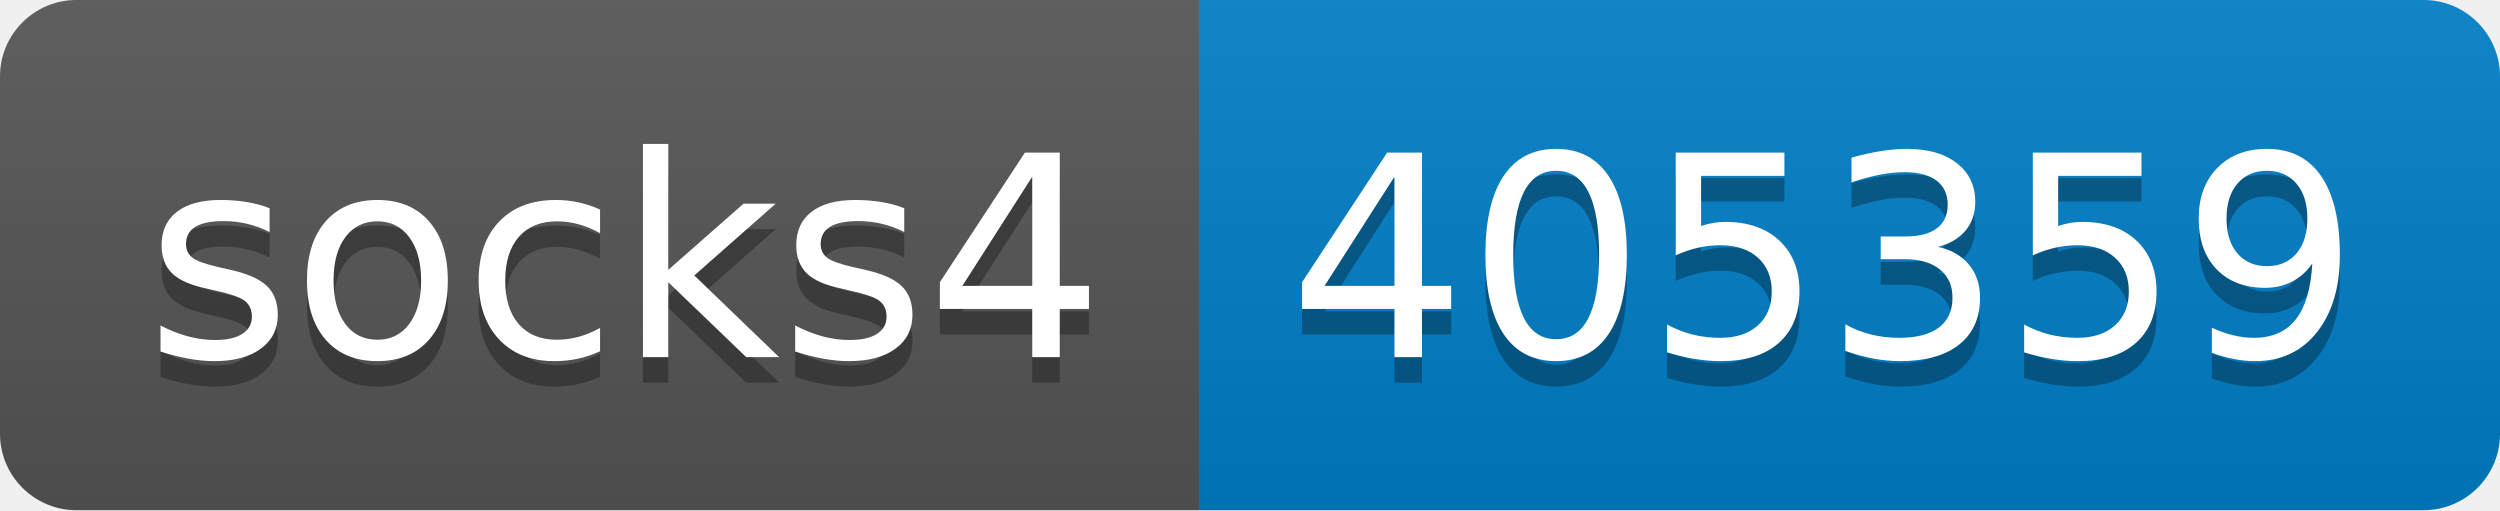
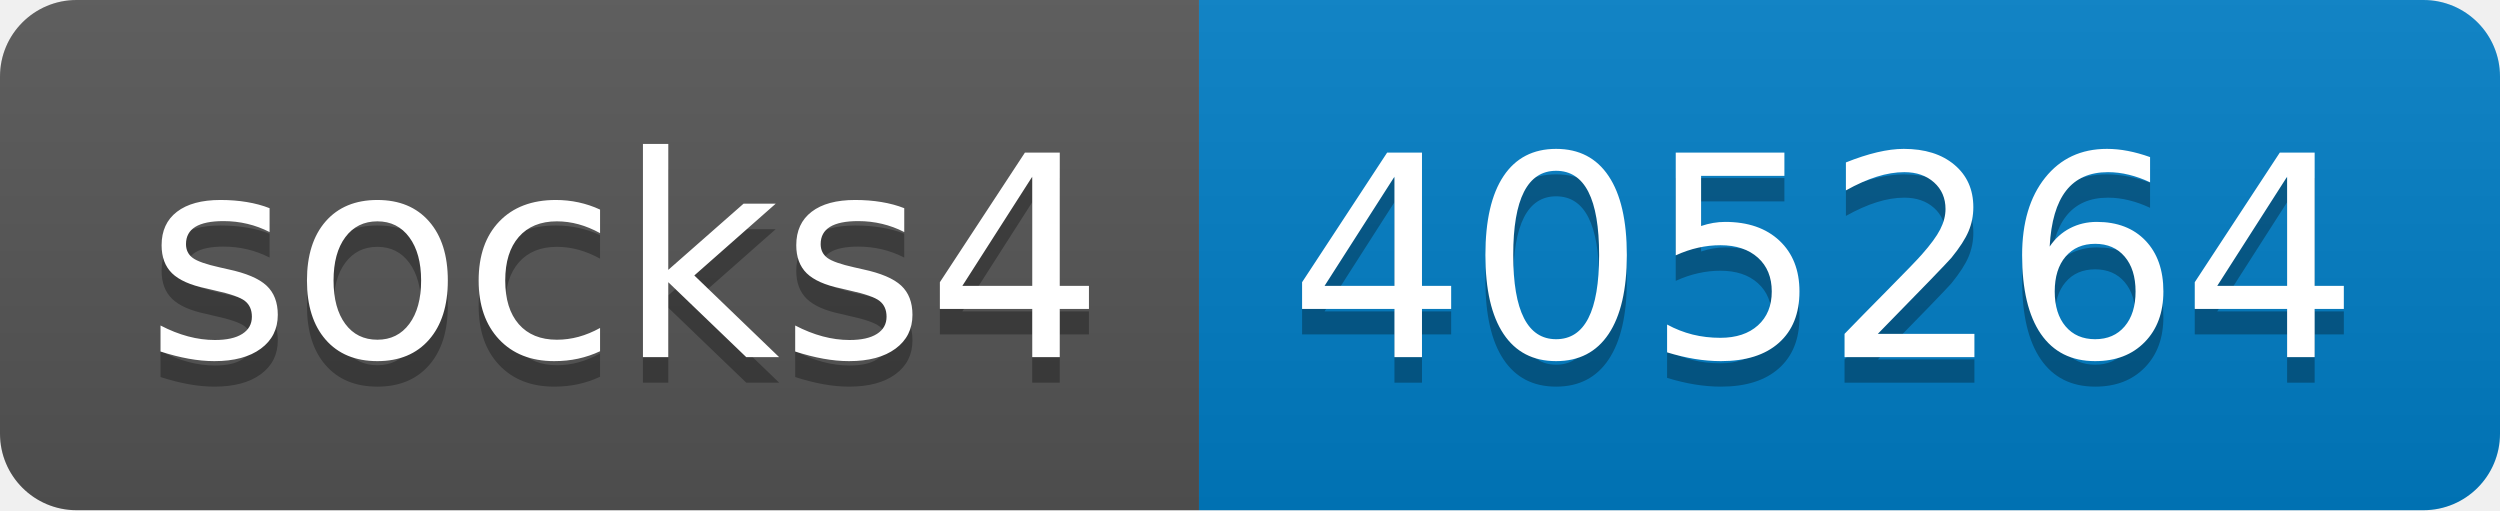
- <svg xmlns="http://www.w3.org/2000/svg" width="98" height="20" role="img" aria-label="socks4: 405359">
+ <svg xmlns="http://www.w3.org/2000/svg" width="98" height="20" role="img" aria-label="socks4: 405264">
  <linearGradient id="s" x2="0" y2="100%">
    <stop offset="0" stop-color="#bbb" stop-opacity=".1" />
    <stop offset="1" stop-opacity=".1" />
  </linearGradient>
  <clipPath id="r">
    <rect width="98" height="20" rx="3" fill="#fff" />
  </clipPath>
  <g clip-path="url(#r)">
    <rect width="47" height="20" fill="#555" />
    <rect x="47" width="51" height="20" fill="#007ec6" />
    <rect width="98" height="20" fill="url(#s)" />
  </g>
  <g fill="#fff" text-anchor="middle" font-family="Verdana,Geneva,DejaVu Sans,sans-serif" text-rendering="geometricPrecision" font-size="110">
    <text aria-hidden="true" x="245" y="150" fill="#010101" fill-opacity=".3" transform="scale(.1)" textLength="370">socks4</text>
    <text x="245" y="140" transform="scale(.1)" fill="#fff" textLength="370">socks4</text>
-     <text aria-hidden="true" x="715" y="150" fill="#010101" fill-opacity=".3" transform="scale(.1)" textLength="410">405359</text>
-     <text x="715" y="140" transform="scale(.1)" fill="#fff" textLength="410">405359</text>
+     <text aria-hidden="true" x="715" y="150" fill="#010101" fill-opacity=".3" transform="scale(.1)" textLength="410">405264</text>
+     <text x="715" y="140" transform="scale(.1)" fill="#fff" textLength="410">405264</text>
  </g>
</svg>
